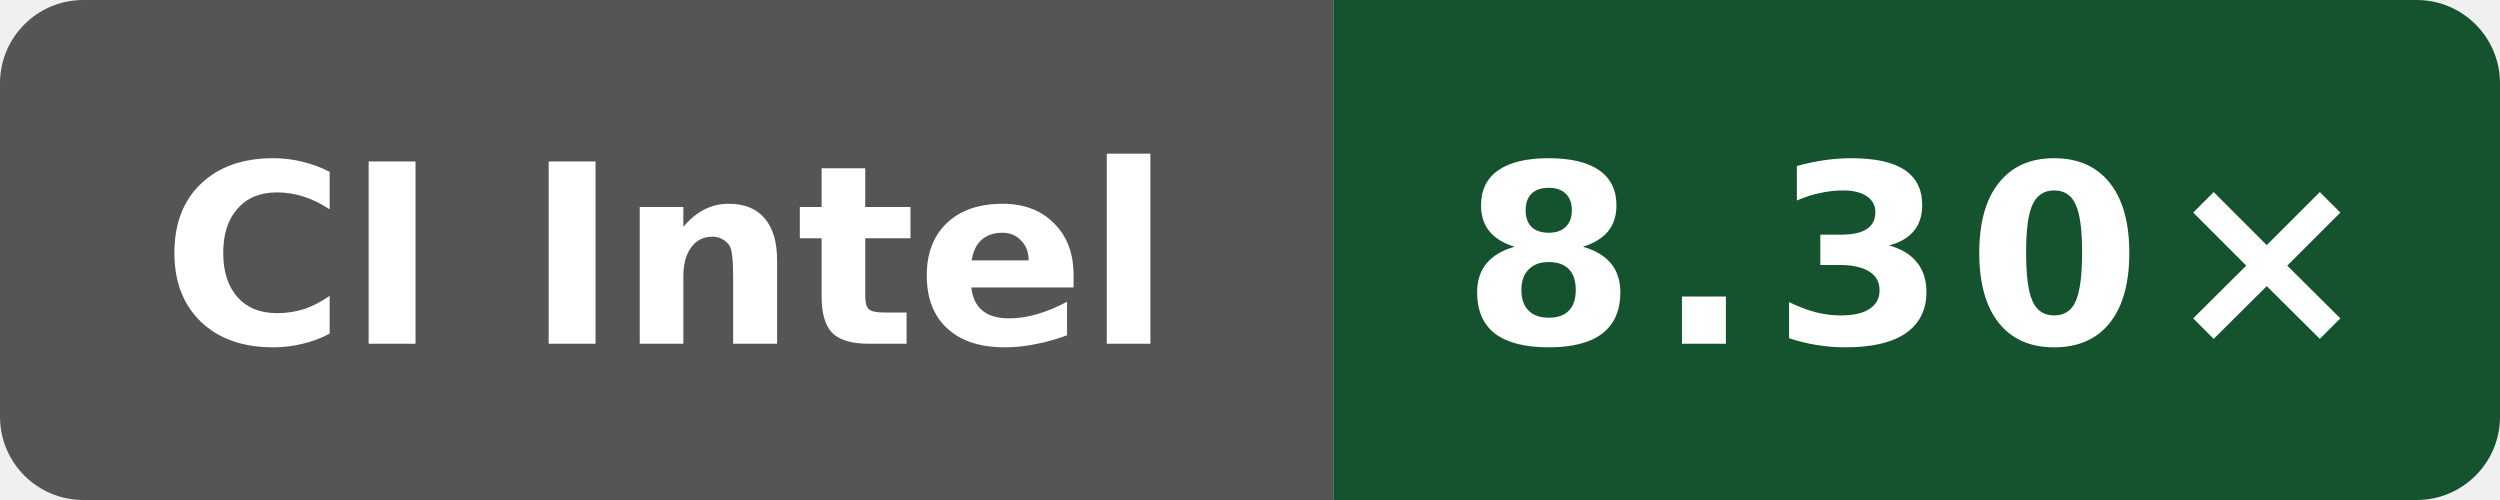
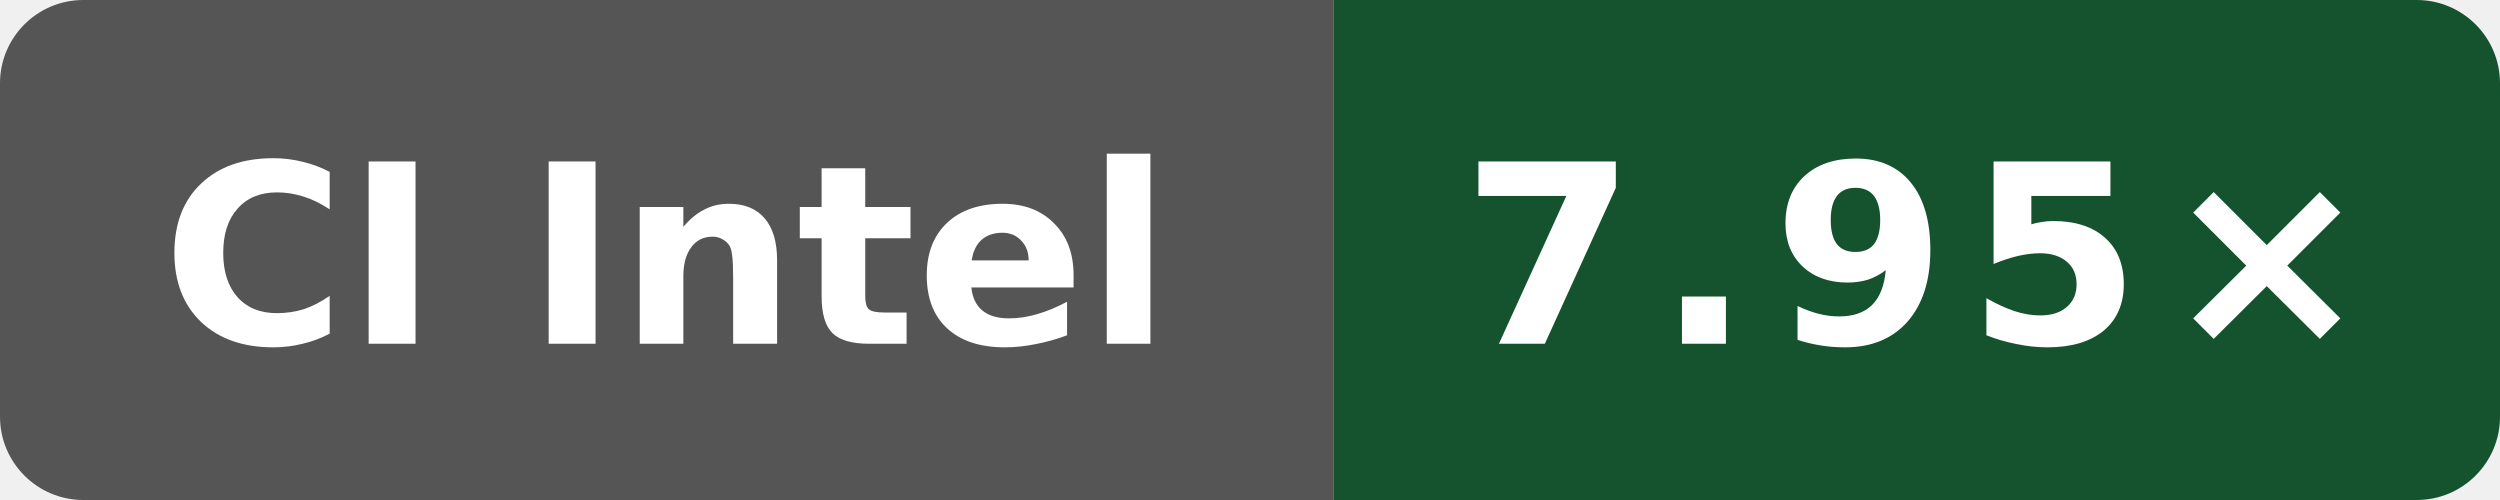
- <svg xmlns="http://www.w3.org/2000/svg" data-original-label="Wasm simd128 compile vs Clang; Intel(R) Xeon(R) 6975P-C; revision 0b676f0538e48bc09cabec50cc9ce76155ba448f" data-original-message="8.30×" width="120" height="24" viewBox="0 0 120 24" role="img" aria-label="Wasm simd128 compile vs Clang; Intel(R) Xeon(R) 6975P-C; revision 0b676f0538e48bc09cabec50cc9ce76155ba448f; measured 0b676f0538e48bc09cabec50cc9ce76155ba448f; 5 commits behind main: 8.30×">
+ <svg xmlns="http://www.w3.org/2000/svg" data-original-label="Wasm simd128 compile vs Clang; Intel(R) Xeon(R) 6975P-C; revision 116052803d2981c33ce1fab0c2a17d640d831a91" data-original-message="7.95×" width="120" height="24" viewBox="0 0 120 24" role="img" aria-label="Wasm simd128 compile vs Clang; Intel(R) Xeon(R) 6975P-C; revision 116052803d2981c33ce1fab0c2a17d640d831a91; measured 116052803d2981c33ce1fab0c2a17d640d831a91; 0 commits behind main: 7.95×">
  <defs>
    <clipPath id="badge">
      <rect width="120" height="24" rx="4" />
    </clipPath>
  </defs>
  <g clip-path="url(#badge)">
    <rect width="64" height="24" fill="#555" />
    <rect x="64" width="56" height="24" fill="#14532d" />
  </g>
  <text x="32" y="16.5" fill="#fff" text-anchor="middle" font-family="Verdana,Geneva,DejaVu Sans,sans-serif" font-size="12" font-weight="700" textLength="52" lengthAdjust="spacingAndGlyphs">CI Intel</text>
-   <text x="92" y="16.5" fill="#fff" text-anchor="middle" font-family="Verdana,Geneva,DejaVu Sans,sans-serif" font-size="12" font-weight="700" letter-spacing="1" textLength="39" lengthAdjust="spacingAndGlyphs">8.30×</text>
+   <text x="92" y="16.5" fill="#fff" text-anchor="middle" font-family="Verdana,Geneva,DejaVu Sans,sans-serif" font-size="12" font-weight="700" letter-spacing="1" textLength="39" lengthAdjust="spacingAndGlyphs">7.95×</text>
</svg>
